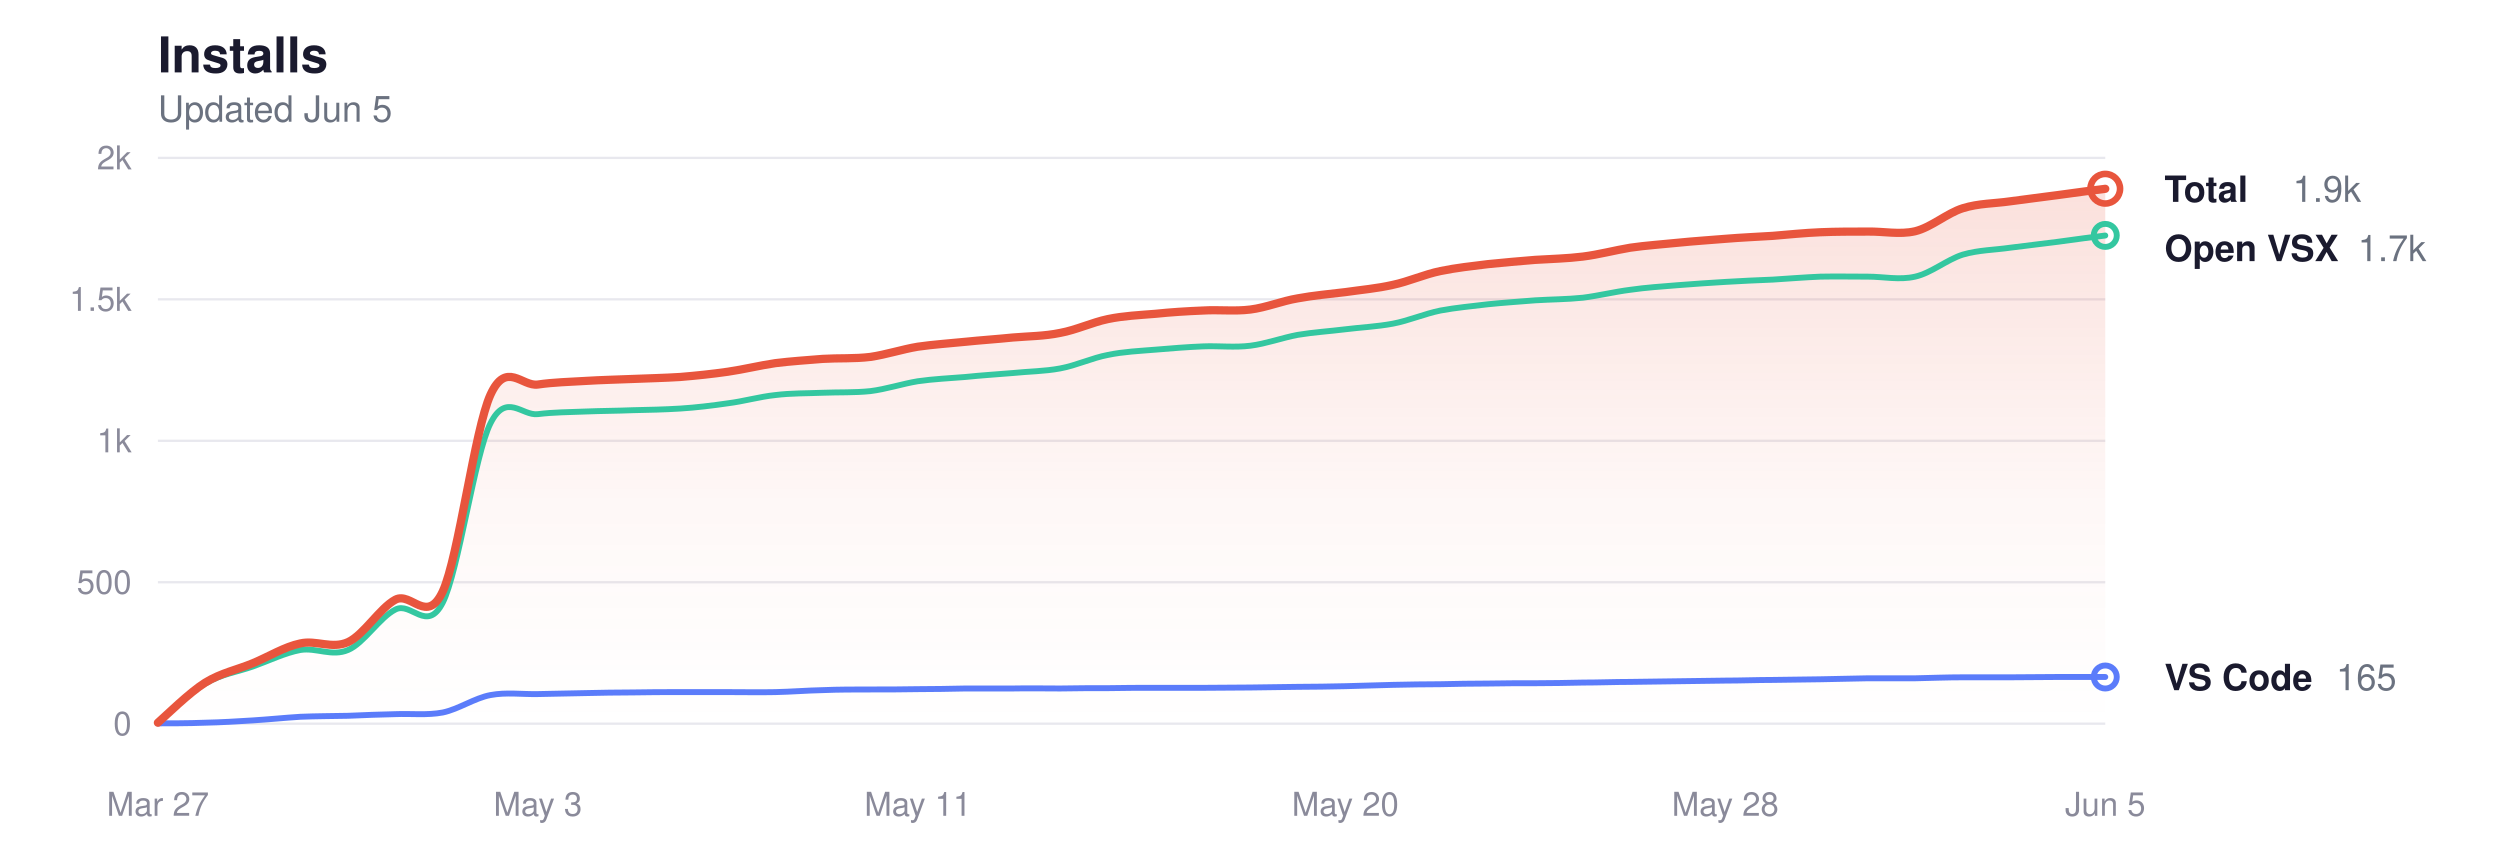
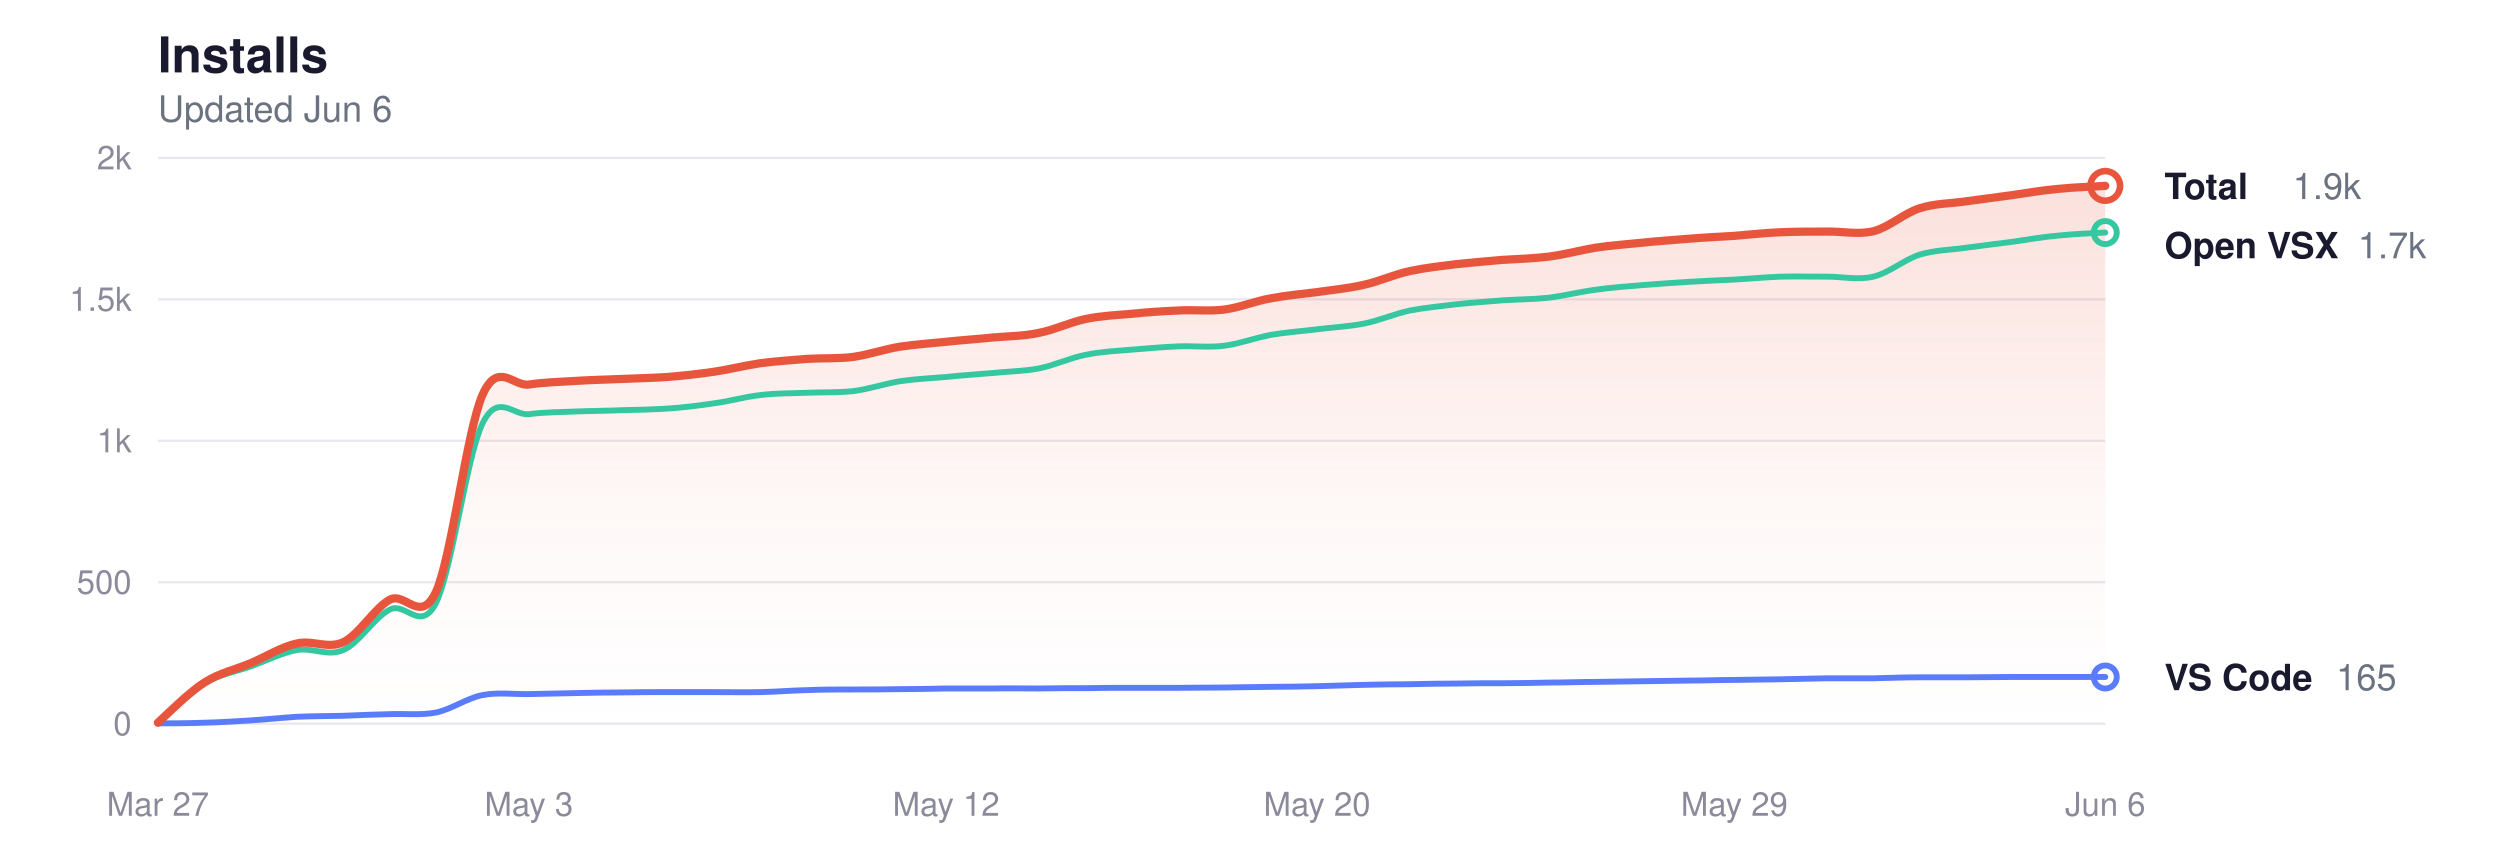
<svg xmlns="http://www.w3.org/2000/svg" viewBox="0 0 760 260" width="760" height="260" role="img" aria-label="Glassy install history">
  <style>
  svg { color-scheme: light dark; }
  .title      { fill: #1a1a2e; font-size: 15px; font-weight: 600; }
  .subtitle   { fill: #6b7280; font-size: 11px; font-weight: 400; }
  .grid       { stroke: #e8e8ee; }
  .axis-label { fill: #8a8a9a; font-size: 10px; }
  .line-total   { stroke: #e8553d; }
  .line-vscode  { stroke: #5b7cfa; }
  .line-openvsx { stroke: #34c7a0; }
  .dot-total   { fill: transparent; stroke: #e8553d; }
  .dot-vscode  { fill: transparent; stroke: #5b7cfa; }
  .dot-openvsx { fill: transparent; stroke: #34c7a0; }
  .end-label       { fill: #1a1a2e; font-size: 11px; font-weight: 600; }
  .end-value       { fill: #6b7280; font-size: 11px; font-weight: 400; }
  .area-total-top    { stop-color: #e8553d; }
  .area-total-bottom { stop-color: #e8553d; }

  @media (prefers-color-scheme: dark) {
    .title      { fill: #e2e2e8; }
    .subtitle   { fill: #8b949e; }
    .grid       { stroke: #2d2d3d; }
    .axis-label { fill: #6e7681; }
    .line-total   { stroke: #ff9b85; }
    .line-vscode  { stroke: #8da4ff; }
    .line-openvsx { stroke: #5eead4; }
    .dot-total   { stroke: #ff9b85; }
    .dot-vscode  { stroke: #8da4ff; }
    .dot-openvsx { stroke: #5eead4; }
    .end-label       { fill: #e2e2e8; }
    .end-value       { fill: #8b949e; }
    .area-total-top    { stop-color: #ff9b85; }
    .area-total-bottom { stop-color: #ff9b85; }
  }
</style>
  <defs>
    <linearGradient id="areaGrad" x1="0" y1="0" x2="0" y2="1">
      <stop offset="0%" class="area-total-top" stop-opacity="0.18" />
      <stop offset="60%" class="area-total-bottom" stop-opacity="0.04" />
      <stop offset="100%" class="area-total-bottom" stop-opacity="0" />
    </linearGradient>
  </defs>
  <text x="48" y="22" class="title" font-family="-apple-system, BlinkMacSystemFont, 'Segoe UI', Helvetica, sans-serif">Installs</text>
-   <text x="48" y="37" class="subtitle" font-family="-apple-system, BlinkMacSystemFont, 'Segoe UI', Helvetica, sans-serif">Updated Jun 5</text>
+   <text x="48" y="37" class="subtitle" font-family="-apple-system, BlinkMacSystemFont, 'Segoe UI', Helvetica, sans-serif">Updated Jun 6</text>
  <line x1="48" y1="220" x2="640" y2="220" class="grid" stroke-width="0.7" />
  <text x="40" y="223.5" class="axis-label" text-anchor="end" font-family="-apple-system, BlinkMacSystemFont, 'Segoe UI', Helvetica, sans-serif">0</text>
  <line x1="48" y1="177" x2="640" y2="177" class="grid" stroke-width="0.7" />
  <text x="40" y="180.5" class="axis-label" text-anchor="end" font-family="-apple-system, BlinkMacSystemFont, 'Segoe UI', Helvetica, sans-serif">500</text>
  <line x1="48" y1="134" x2="640" y2="134" class="grid" stroke-width="0.7" />
  <text x="40" y="137.5" class="axis-label" text-anchor="end" font-family="-apple-system, BlinkMacSystemFont, 'Segoe UI', Helvetica, sans-serif">1k</text>
  <line x1="48" y1="91" x2="640" y2="91" class="grid" stroke-width="0.7" />
  <text x="40" y="94.5" class="axis-label" text-anchor="end" font-family="-apple-system, BlinkMacSystemFont, 'Segoe UI', Helvetica, sans-serif">1.5k</text>
  <line x1="48" y1="48" x2="640" y2="48" class="grid" stroke-width="0.7" />
  <text x="40" y="51.5" class="axis-label" text-anchor="end" font-family="-apple-system, BlinkMacSystemFont, 'Segoe UI', Helvetica, sans-serif">2k</text>
  <text x="48" y="248" class="axis-label" text-anchor="middle" font-family="-apple-system, BlinkMacSystemFont, 'Segoe UI', Helvetica, sans-serif">Mar 27</text>
-   <text x="163.512" y="248" class="axis-label" text-anchor="middle" font-family="-apple-system, BlinkMacSystemFont, 'Segoe UI', Helvetica, sans-serif">May 3</text>
-   <text x="279.024" y="248" class="axis-label" text-anchor="middle" font-family="-apple-system, BlinkMacSystemFont, 'Segoe UI', Helvetica, sans-serif">May 11</text>
-   <text x="408.976" y="248" class="axis-label" text-anchor="middle" font-family="-apple-system, BlinkMacSystemFont, 'Segoe UI', Helvetica, sans-serif">May 20</text>
-   <text x="524.488" y="248" class="axis-label" text-anchor="middle" font-family="-apple-system, BlinkMacSystemFont, 'Segoe UI', Helvetica, sans-serif">May 28</text>
-   <text x="640" y="248" class="axis-label" text-anchor="middle" font-family="-apple-system, BlinkMacSystemFont, 'Segoe UI', Helvetica, sans-serif">Jun 5</text>
-   <path d="M48.0,219.7 C50.4,217.6 57.6,210.5 62.4,207.5 C67.3,204.5 72.1,203.6 76.9,201.6 C81.7,199.6 86.5,196.6 91.3,195.6 C96.1,194.5 100.9,197.4 105.8,195.2 C110.6,193.0 115.4,184.9 120.2,182.3 C125.0,179.8 129.8,190.1 134.6,179.8 C139.4,169.4 144.3,130.5 149.1,120.0 C153.9,109.5 158.7,117.6 163.5,116.9 C168.3,116.2 173.1,116.1 178.0,115.8 C182.8,115.5 187.6,115.4 192.4,115.2 C197.2,115.0 202.0,114.9 206.8,114.6 C211.6,114.2 216.5,113.7 221.3,113.0 C226.1,112.3 230.9,111.1 235.7,110.4 C240.5,109.8 245.3,109.5 250.1,109.1 C255.0,108.8 259.8,109.1 264.6,108.5 C269.4,107.8 274.2,106.2 279.0,105.4 C283.8,104.7 288.7,104.4 293.5,103.9 C298.3,103.4 303.1,103.1 307.9,102.6 C312.7,102.2 317.5,102.2 322.3,101.2 C327.2,100.3 332.0,98.0 336.8,97.0 C341.6,96.0 346.4,95.8 351.2,95.4 C356.0,94.9 360.8,94.6 365.7,94.4 C370.5,94.1 375.3,94.7 380.1,94.1 C384.9,93.5 389.7,91.5 394.5,90.7 C399.3,89.8 404.2,89.4 409.0,88.8 C413.8,88.1 418.6,87.7 423.4,86.6 C428.2,85.6 433.0,83.4 437.9,82.4 C442.7,81.4 447.5,80.9 452.3,80.3 C457.1,79.8 461.9,79.4 466.7,79.0 C471.5,78.7 476.4,78.6 481.2,78.0 C486.0,77.4 490.8,76.1 495.6,75.3 C500.4,74.6 505.2,74.3 510.0,73.8 C514.9,73.3 519.7,73.0 524.5,72.6 C529.3,72.2 534.1,72.0 538.9,71.7 C543.7,71.3 548.6,70.8 553.4,70.6 C558.2,70.4 563.0,70.4 567.8,70.4 C572.6,70.3 577.4,71.4 582.2,70.3 C587.1,69.1 591.9,64.8 596.7,63.3 C601.5,61.8 606.3,61.9 611.1,61.2 C615.9,60.6 620.7,59.9 625.6,59.3 C630.4,58.6 637.6,57.7 640.0,57.4 L640.0,220.0 L48.0,220.0 Z" fill="url(#areaGrad)" />
-   <path d="M48.0,219.7 C50.4,217.7 57.6,210.6 62.4,207.8 C67.3,204.9 72.1,204.3 76.9,202.6 C81.7,200.9 86.5,198.5 91.3,197.6 C96.1,196.8 100.9,199.7 105.8,197.6 C110.6,195.6 115.4,187.7 120.2,185.3 C125.0,182.8 129.8,192.6 134.6,183.2 C139.4,173.8 144.3,138.2 149.1,128.7 C153.9,119.1 158.7,126.5 163.5,125.9 C168.3,125.3 173.1,125.3 178.0,125.1 C182.8,124.9 187.6,124.9 192.4,124.7 C197.2,124.6 202.0,124.5 206.8,124.2 C211.6,123.9 216.5,123.3 221.3,122.6 C226.1,122.0 230.9,120.6 235.7,120.1 C240.5,119.5 245.3,119.6 250.1,119.4 C255.0,119.2 259.8,119.4 264.6,118.9 C269.4,118.3 274.2,116.7 279.0,115.9 C283.8,115.2 288.7,115.0 293.5,114.6 C298.3,114.1 303.1,113.8 307.9,113.4 C312.7,112.9 317.5,112.9 322.3,112.0 C327.2,111.1 332.0,108.8 336.8,107.9 C341.6,106.9 346.4,106.7 351.2,106.3 C356.0,105.9 360.8,105.5 365.7,105.3 C370.5,105.1 375.3,105.7 380.1,105.1 C384.9,104.5 389.7,102.7 394.5,101.8 C399.3,101.0 404.2,100.7 409.0,100.1 C413.8,99.5 418.6,99.3 423.4,98.4 C428.2,97.5 433.0,95.4 437.9,94.4 C442.7,93.5 447.5,93.1 452.3,92.5 C457.1,92.0 461.9,91.7 466.7,91.3 C471.5,91.0 476.4,91.0 481.2,90.5 C486.0,89.9 490.8,88.7 495.6,88.1 C500.4,87.4 505.2,87.1 510.0,86.7 C514.9,86.3 519.7,86.0 524.5,85.7 C529.3,85.4 534.1,85.2 538.9,85.0 C543.7,84.7 548.6,84.3 553.4,84.1 C558.2,84.0 563.0,84.1 567.8,84.1 C572.6,84.1 577.4,85.2 582.2,84.1 C587.1,83.0 591.9,78.9 596.7,77.4 C601.5,76.0 606.3,76.0 611.1,75.3 C615.9,74.7 620.7,74.1 625.6,73.5 C630.4,72.8 637.6,71.9 640.0,71.6" fill="none" class="line-openvsx" stroke-width="1.8" stroke-linecap="round" stroke-linejoin="round" />
-   <path d="M48.0,219.9 C50.4,219.9 57.6,219.9 62.4,219.7 C67.3,219.6 72.1,219.3 76.9,219.0 C81.7,218.7 86.5,218.2 91.3,217.9 C96.1,217.7 100.9,217.7 105.8,217.6 C110.6,217.4 115.4,217.2 120.2,217.1 C125.0,216.9 129.8,217.5 134.6,216.6 C139.4,215.6 144.3,212.2 149.1,211.3 C153.9,210.4 158.7,211.1 163.5,211.0 C168.3,210.9 173.1,210.8 178.0,210.7 C182.8,210.6 187.6,210.5 192.4,210.5 C197.2,210.4 202.0,210.4 206.8,210.4 C211.6,210.4 216.5,210.4 221.3,210.4 C226.1,210.4 230.9,210.5 235.7,210.4 C240.5,210.3 245.3,209.9 250.1,209.8 C255.0,209.6 259.8,209.6 264.6,209.6 C269.4,209.6 274.2,209.6 279.0,209.5 C283.8,209.5 288.7,209.4 293.5,209.3 C298.3,209.3 303.1,209.3 307.9,209.3 C312.7,209.2 317.5,209.3 322.3,209.3 C327.2,209.2 332.0,209.2 336.8,209.2 C341.6,209.1 346.4,209.1 351.2,209.1 C356.0,209.1 360.8,209.1 365.7,209.1 C370.5,209.1 375.3,209.0 380.1,209.0 C384.9,208.9 389.7,208.9 394.5,208.8 C399.3,208.8 404.2,208.7 409.0,208.6 C413.8,208.5 418.6,208.3 423.4,208.2 C428.2,208.1 433.0,208.0 437.9,208.0 C442.7,207.9 447.5,207.8 452.3,207.8 C457.1,207.7 461.9,207.7 466.7,207.7 C471.5,207.7 476.4,207.6 481.2,207.5 C486.0,207.5 490.8,207.3 495.6,207.3 C500.4,207.2 505.2,207.2 510.0,207.1 C514.9,207.0 519.7,207.0 524.5,206.9 C529.3,206.9 534.1,206.7 538.9,206.7 C543.7,206.6 548.6,206.6 553.4,206.5 C558.2,206.4 563.0,206.3 567.8,206.2 C572.6,206.2 577.4,206.2 582.2,206.2 C587.1,206.1 591.9,205.9 596.7,205.9 C601.5,205.9 606.3,205.9 611.1,205.9 C615.9,205.9 620.7,205.8 625.6,205.8 C630.4,205.8 637.6,205.8 640.0,205.8" fill="none" class="line-vscode" stroke-width="1.8" stroke-linecap="round" stroke-linejoin="round" />
-   <path d="M48.0,219.7 C50.4,217.6 57.6,210.5 62.4,207.5 C67.3,204.5 72.1,203.6 76.9,201.6 C81.7,199.6 86.5,196.6 91.3,195.6 C96.1,194.5 100.9,197.4 105.8,195.2 C110.6,193.0 115.4,184.9 120.2,182.3 C125.0,179.8 129.8,190.1 134.6,179.8 C139.4,169.4 144.3,130.5 149.1,120.0 C153.9,109.5 158.7,117.6 163.5,116.9 C168.3,116.2 173.1,116.1 178.0,115.8 C182.8,115.5 187.6,115.4 192.4,115.2 C197.2,115.0 202.0,114.9 206.8,114.6 C211.6,114.2 216.5,113.7 221.3,113.0 C226.1,112.3 230.9,111.1 235.7,110.4 C240.5,109.8 245.3,109.5 250.1,109.1 C255.0,108.8 259.8,109.1 264.6,108.5 C269.4,107.8 274.2,106.2 279.0,105.4 C283.8,104.7 288.7,104.4 293.5,103.9 C298.3,103.4 303.1,103.1 307.9,102.6 C312.7,102.2 317.5,102.2 322.3,101.2 C327.2,100.3 332.0,98.0 336.8,97.0 C341.6,96.0 346.4,95.8 351.2,95.4 C356.0,94.9 360.8,94.6 365.7,94.4 C370.5,94.1 375.3,94.7 380.1,94.1 C384.9,93.5 389.7,91.5 394.5,90.7 C399.3,89.8 404.2,89.4 409.0,88.8 C413.8,88.1 418.6,87.7 423.4,86.6 C428.2,85.6 433.0,83.4 437.9,82.4 C442.7,81.4 447.5,80.9 452.3,80.3 C457.1,79.8 461.9,79.4 466.7,79.0 C471.5,78.7 476.4,78.6 481.2,78.0 C486.0,77.4 490.8,76.1 495.6,75.3 C500.4,74.6 505.2,74.3 510.0,73.8 C514.9,73.3 519.7,73.0 524.5,72.6 C529.3,72.2 534.1,72.0 538.9,71.7 C543.7,71.3 548.6,70.8 553.4,70.6 C558.2,70.4 563.0,70.4 567.8,70.4 C572.6,70.3 577.4,71.4 582.2,70.3 C587.1,69.1 591.9,64.8 596.7,63.3 C601.5,61.8 606.3,61.9 611.1,61.2 C615.9,60.6 620.7,59.9 625.6,59.3 C630.4,58.6 637.6,57.7 640.0,57.4" fill="none" class="line-total" stroke-width="2.5" stroke-linecap="round" stroke-linejoin="round" />
-   <circle cx="640" cy="57.374" r="4.5" class="dot-total" stroke-width="2" />
-   <text x="658" y="61.374" class="end-label" font-family="-apple-system, BlinkMacSystemFont, 'Segoe UI', Helvetica, sans-serif">Total</text>
-   <text x="697" y="61.374" class="end-value" font-family="-apple-system, BlinkMacSystemFont, 'Segoe UI', Helvetica, sans-serif">1.9k</text>
-   <circle cx="640" cy="71.564" r="3.5" class="dot-openvsx" stroke-width="1.8" />
-   <text x="658" y="79.374" class="end-label" font-family="-apple-system, BlinkMacSystemFont, 'Segoe UI', Helvetica, sans-serif">Open VSX</text>
-   <text x="716.8" y="79.374" class="end-value" font-family="-apple-system, BlinkMacSystemFont, 'Segoe UI', Helvetica, sans-serif">1.7k</text>
+   <text x="160.762" y="248" class="axis-label" text-anchor="middle" font-family="-apple-system, BlinkMacSystemFont, 'Segoe UI', Helvetica, sans-serif">May 3</text>
+   <text x="287.619" y="248" class="axis-label" text-anchor="middle" font-family="-apple-system, BlinkMacSystemFont, 'Segoe UI', Helvetica, sans-serif">May 12</text>
+   <text x="400.381" y="248" class="axis-label" text-anchor="middle" font-family="-apple-system, BlinkMacSystemFont, 'Segoe UI', Helvetica, sans-serif">May 20</text>
+   <text x="527.238" y="248" class="axis-label" text-anchor="middle" font-family="-apple-system, BlinkMacSystemFont, 'Segoe UI', Helvetica, sans-serif">May 29</text>
+   <text x="640" y="248" class="axis-label" text-anchor="middle" font-family="-apple-system, BlinkMacSystemFont, 'Segoe UI', Helvetica, sans-serif">Jun 6</text>
+   <path d="M48.0,219.7 C50.3,217.6 57.4,210.5 62.1,207.5 C66.8,204.5 71.5,203.6 76.2,201.6 C80.9,199.6 85.6,196.6 90.3,195.6 C95.0,194.5 99.7,197.4 104.4,195.2 C109.1,193.0 113.8,184.9 118.5,182.3 C123.2,179.8 127.9,190.1 132.6,179.8 C137.3,169.4 142.0,130.5 146.7,120.0 C151.4,109.5 156.1,117.6 160.8,116.9 C165.5,116.2 170.2,116.1 174.9,115.8 C179.6,115.5 184.3,115.4 189.0,115.2 C193.7,115.0 198.3,114.9 203.0,114.6 C207.7,114.2 212.4,113.7 217.1,113.0 C221.8,112.3 226.5,111.1 231.2,110.4 C235.9,109.8 240.6,109.5 245.3,109.1 C250.0,108.8 254.7,109.1 259.4,108.5 C264.1,107.8 268.8,106.2 273.5,105.4 C278.2,104.7 282.9,104.4 287.6,103.9 C292.3,103.4 297.0,103.1 301.7,102.6 C306.4,102.2 311.1,102.2 315.8,101.2 C320.5,100.3 325.2,98.0 329.9,97.0 C334.6,96.0 339.3,95.8 344.0,95.4 C348.7,94.9 353.4,94.6 358.1,94.4 C362.8,94.1 367.5,94.7 372.2,94.1 C376.9,93.5 381.6,91.5 386.3,90.7 C391.0,89.8 395.7,89.4 400.4,88.8 C405.1,88.1 409.8,87.7 414.5,86.6 C419.2,85.6 423.9,83.4 428.6,82.4 C433.3,81.4 438.0,80.9 442.7,80.3 C447.4,79.8 452.1,79.4 456.8,79.0 C461.5,78.7 466.2,78.6 470.9,78.0 C475.6,77.4 480.3,76.1 485.0,75.3 C489.7,74.6 494.3,74.3 499.0,73.8 C503.7,73.3 508.4,73.0 513.1,72.6 C517.8,72.2 522.5,72.0 527.2,71.7 C531.9,71.3 536.6,70.8 541.3,70.6 C546.0,70.4 550.7,70.4 555.4,70.4 C560.1,70.3 564.8,71.4 569.5,70.3 C574.2,69.1 578.9,64.8 583.6,63.3 C588.3,61.8 593.0,61.9 597.7,61.2 C602.4,60.6 607.1,59.9 611.8,59.3 C616.5,58.6 621.2,57.8 625.9,57.4 C630.6,56.9 637.7,56.7 640.0,56.5 L640.0,220.0 L48.0,220.0 Z" fill="url(#areaGrad)" />
+   <path d="M48.0,219.7 C50.3,217.7 57.4,210.6 62.1,207.8 C66.8,204.9 71.5,204.3 76.2,202.6 C80.9,200.9 85.6,198.5 90.3,197.6 C95.0,196.8 99.7,199.7 104.4,197.6 C109.1,195.6 113.8,187.7 118.5,185.3 C123.2,182.8 127.9,192.6 132.6,183.2 C137.3,173.8 142.0,138.2 146.7,128.7 C151.4,119.1 156.1,126.5 160.8,125.9 C165.5,125.3 170.2,125.3 174.9,125.1 C179.6,124.9 184.3,124.9 189.0,124.7 C193.7,124.6 198.3,124.5 203.0,124.2 C207.7,123.9 212.4,123.3 217.1,122.6 C221.8,122.0 226.5,120.6 231.2,120.1 C235.9,119.5 240.6,119.6 245.3,119.4 C250.0,119.2 254.7,119.4 259.4,118.9 C264.1,118.3 268.8,116.7 273.5,115.9 C278.2,115.2 282.9,115.0 287.6,114.6 C292.3,114.1 297.0,113.8 301.7,113.4 C306.4,112.9 311.1,112.9 315.8,112.0 C320.5,111.1 325.2,108.8 329.9,107.9 C334.6,106.9 339.3,106.7 344.0,106.3 C348.7,105.9 353.4,105.5 358.1,105.3 C362.8,105.1 367.5,105.7 372.2,105.1 C376.9,104.5 381.6,102.7 386.3,101.8 C391.0,101.0 395.7,100.7 400.4,100.1 C405.1,99.5 409.8,99.3 414.5,98.4 C419.2,97.5 423.9,95.4 428.6,94.4 C433.3,93.5 438.0,93.1 442.7,92.5 C447.4,92.0 452.1,91.7 456.8,91.3 C461.5,91.0 466.2,91.0 470.9,90.5 C475.6,89.9 480.3,88.7 485.0,88.1 C489.7,87.4 494.3,87.1 499.0,86.7 C503.7,86.3 508.4,86.0 513.1,85.7 C517.8,85.4 522.5,85.2 527.2,85.0 C531.9,84.7 536.6,84.3 541.3,84.1 C546.0,84.0 550.7,84.1 555.4,84.1 C560.1,84.1 564.8,85.2 569.5,84.1 C574.2,83.0 578.9,78.9 583.6,77.4 C588.3,76.0 593.0,76.0 597.7,75.3 C602.4,74.7 607.1,74.1 611.8,73.5 C616.5,72.8 621.2,72.0 625.9,71.6 C630.6,71.1 637.7,70.8 640.0,70.7" fill="none" class="line-openvsx" stroke-width="1.8" stroke-linecap="round" stroke-linejoin="round" />
+   <path d="M48.0,219.9 C50.3,219.9 57.4,219.9 62.1,219.7 C66.8,219.6 71.5,219.3 76.2,219.0 C80.9,218.7 85.6,218.2 90.3,217.9 C95.0,217.7 99.7,217.7 104.4,217.6 C109.1,217.4 113.8,217.2 118.5,217.1 C123.2,216.9 127.9,217.5 132.6,216.6 C137.3,215.6 142.0,212.2 146.7,211.3 C151.4,210.4 156.1,211.1 160.8,211.0 C165.5,210.9 170.2,210.8 174.9,210.7 C179.6,210.6 184.3,210.5 189.0,210.5 C193.7,210.4 198.3,210.4 203.0,210.4 C207.7,210.4 212.4,210.4 217.1,210.4 C221.8,210.4 226.5,210.5 231.2,210.4 C235.9,210.3 240.6,209.9 245.3,209.8 C250.0,209.6 254.7,209.6 259.4,209.6 C264.1,209.6 268.8,209.6 273.5,209.5 C278.2,209.5 282.9,209.4 287.6,209.3 C292.3,209.3 297.0,209.3 301.7,209.3 C306.4,209.2 311.1,209.3 315.8,209.3 C320.5,209.2 325.2,209.2 329.9,209.2 C334.6,209.1 339.3,209.1 344.0,209.1 C348.7,209.1 353.4,209.1 358.1,209.1 C362.8,209.1 367.5,209.0 372.2,209.0 C376.9,208.9 381.6,208.9 386.3,208.8 C391.0,208.8 395.7,208.7 400.4,208.6 C405.1,208.5 409.8,208.3 414.5,208.2 C419.2,208.1 423.9,208.0 428.6,208.0 C433.3,207.9 438.0,207.8 442.7,207.8 C447.4,207.7 452.1,207.7 456.8,207.7 C461.5,207.7 466.2,207.6 470.9,207.5 C475.6,207.5 480.3,207.3 485.0,207.3 C489.7,207.2 494.3,207.2 499.0,207.1 C503.7,207.0 508.4,207.0 513.1,206.9 C517.8,206.9 522.5,206.7 527.2,206.7 C531.9,206.6 536.6,206.6 541.3,206.5 C546.0,206.4 550.7,206.3 555.4,206.2 C560.1,206.2 564.8,206.2 569.5,206.2 C574.2,206.1 578.9,205.9 583.6,205.9 C588.3,205.9 593.0,205.9 597.7,205.9 C602.4,205.9 607.1,205.8 611.8,205.8 C616.5,205.8 621.2,205.8 625.9,205.8 C630.6,205.8 637.7,205.8 640.0,205.8" fill="none" class="line-vscode" stroke-width="1.8" stroke-linecap="round" stroke-linejoin="round" />
+   <path d="M48.0,219.7 C50.3,217.6 57.4,210.5 62.1,207.5 C66.8,204.5 71.5,203.6 76.2,201.6 C80.9,199.6 85.6,196.6 90.3,195.6 C95.0,194.5 99.7,197.4 104.4,195.2 C109.1,193.0 113.8,184.9 118.5,182.3 C123.2,179.8 127.9,190.1 132.6,179.8 C137.3,169.4 142.0,130.5 146.7,120.0 C151.4,109.5 156.1,117.6 160.8,116.9 C165.5,116.2 170.2,116.1 174.9,115.8 C179.6,115.5 184.3,115.4 189.0,115.2 C193.7,115.0 198.3,114.9 203.0,114.6 C207.7,114.2 212.4,113.7 217.1,113.0 C221.8,112.3 226.5,111.1 231.2,110.4 C235.9,109.8 240.6,109.5 245.3,109.1 C250.0,108.8 254.7,109.1 259.4,108.5 C264.1,107.8 268.8,106.2 273.5,105.4 C278.2,104.7 282.9,104.4 287.6,103.9 C292.3,103.4 297.0,103.1 301.7,102.6 C306.4,102.2 311.1,102.2 315.8,101.2 C320.5,100.3 325.2,98.0 329.9,97.0 C334.6,96.0 339.3,95.8 344.0,95.4 C348.7,94.9 353.4,94.6 358.1,94.4 C362.8,94.1 367.5,94.7 372.2,94.1 C376.9,93.5 381.6,91.5 386.3,90.7 C391.0,89.8 395.7,89.4 400.4,88.8 C405.1,88.1 409.8,87.7 414.5,86.6 C419.2,85.6 423.9,83.4 428.6,82.4 C433.3,81.4 438.0,80.9 442.7,80.3 C447.4,79.8 452.1,79.4 456.8,79.0 C461.5,78.7 466.2,78.6 470.9,78.0 C475.6,77.4 480.3,76.1 485.0,75.3 C489.7,74.6 494.3,74.3 499.0,73.8 C503.7,73.3 508.4,73.0 513.1,72.6 C517.8,72.2 522.5,72.0 527.2,71.7 C531.9,71.3 536.6,70.8 541.3,70.6 C546.0,70.4 550.7,70.4 555.4,70.4 C560.1,70.3 564.8,71.4 569.5,70.3 C574.2,69.1 578.9,64.8 583.6,63.3 C588.3,61.8 593.0,61.9 597.7,61.2 C602.4,60.6 607.1,59.9 611.8,59.3 C616.5,58.6 621.2,57.8 625.9,57.4 C630.6,56.9 637.7,56.7 640.0,56.5" fill="none" class="line-total" stroke-width="2.5" stroke-linecap="round" stroke-linejoin="round" />
+   <circle cx="640" cy="56.514" r="4.5" class="dot-total" stroke-width="2" />
+   <text x="658" y="60.514" class="end-label" font-family="-apple-system, BlinkMacSystemFont, 'Segoe UI', Helvetica, sans-serif">Total</text>
+   <text x="697" y="60.514" class="end-value" font-family="-apple-system, BlinkMacSystemFont, 'Segoe UI', Helvetica, sans-serif">1.9k</text>
+   <circle cx="640" cy="70.704" r="3.5" class="dot-openvsx" stroke-width="1.8" />
+   <text x="658" y="78.514" class="end-label" font-family="-apple-system, BlinkMacSystemFont, 'Segoe UI', Helvetica, sans-serif">Open VSX</text>
+   <text x="716.8" y="78.514" class="end-value" font-family="-apple-system, BlinkMacSystemFont, 'Segoe UI', Helvetica, sans-serif">1.7k</text>
  <circle cx="640" cy="205.81" r="3.5" class="dot-vscode" stroke-width="1.8" />
  <text x="658" y="209.81" class="end-label" font-family="-apple-system, BlinkMacSystemFont, 'Segoe UI', Helvetica, sans-serif">VS Code</text>
  <text x="710.2" y="209.81" class="end-value" font-family="-apple-system, BlinkMacSystemFont, 'Segoe UI', Helvetica, sans-serif">165</text>
</svg>
